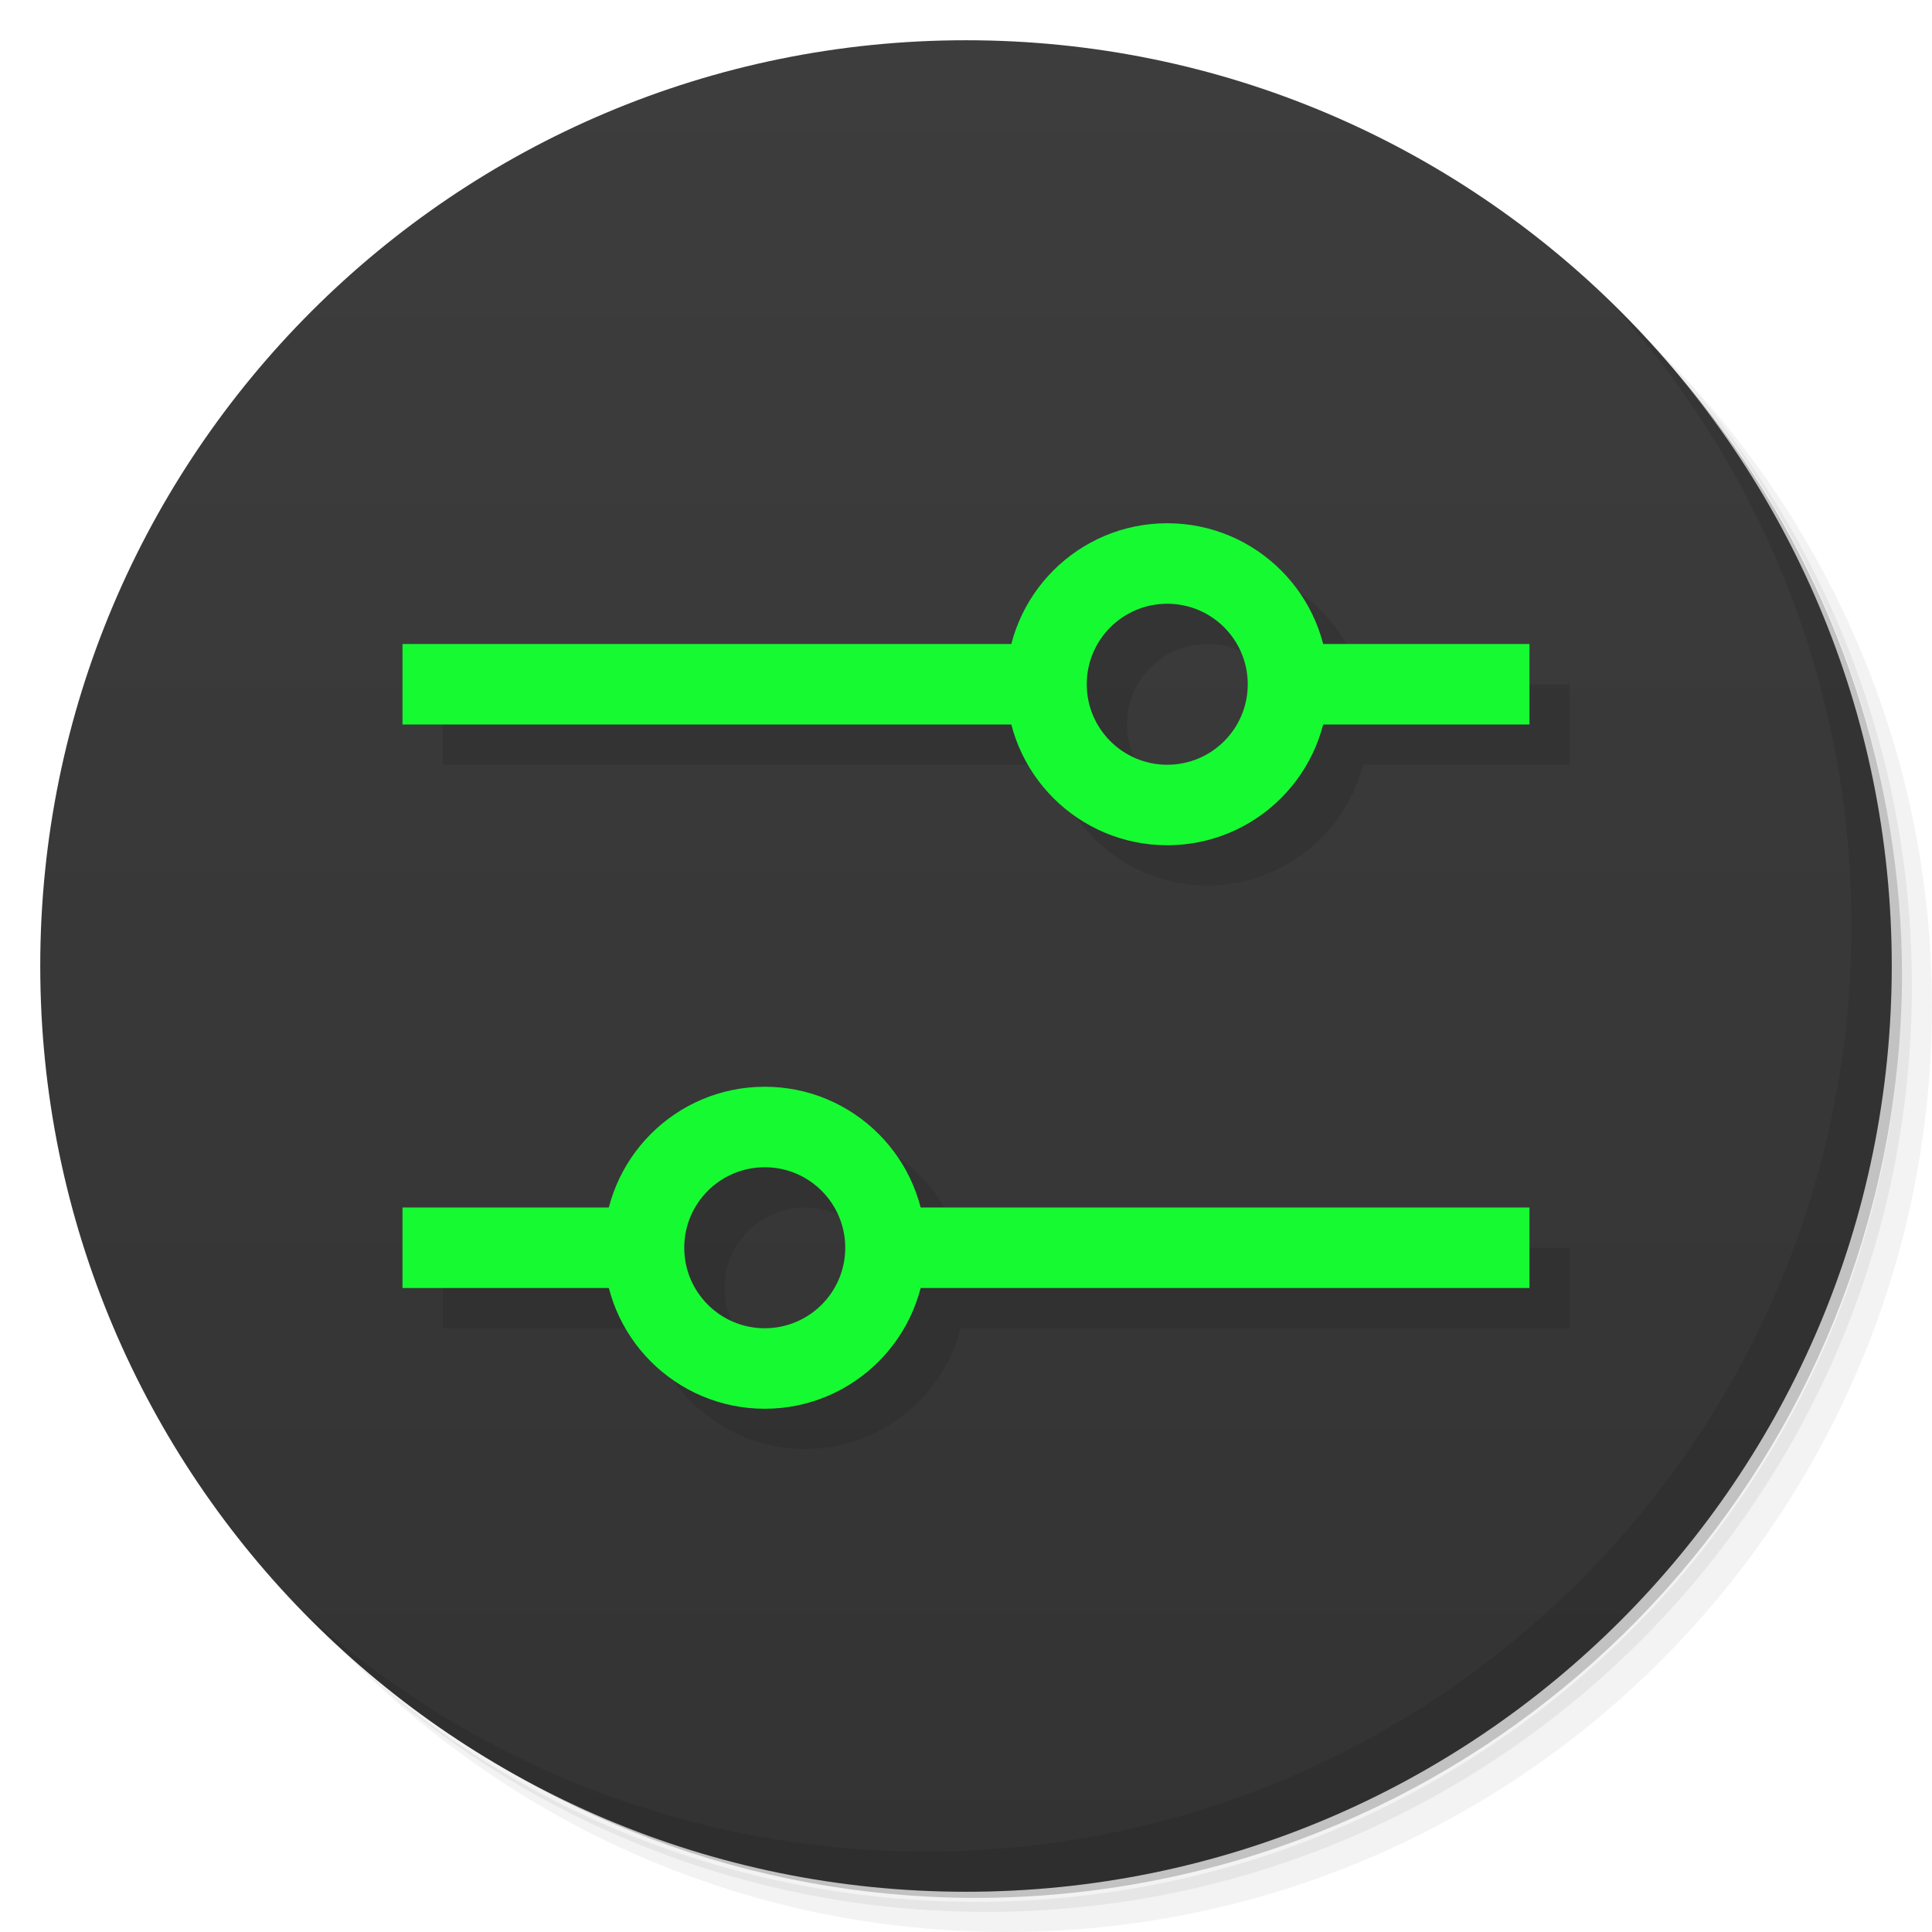
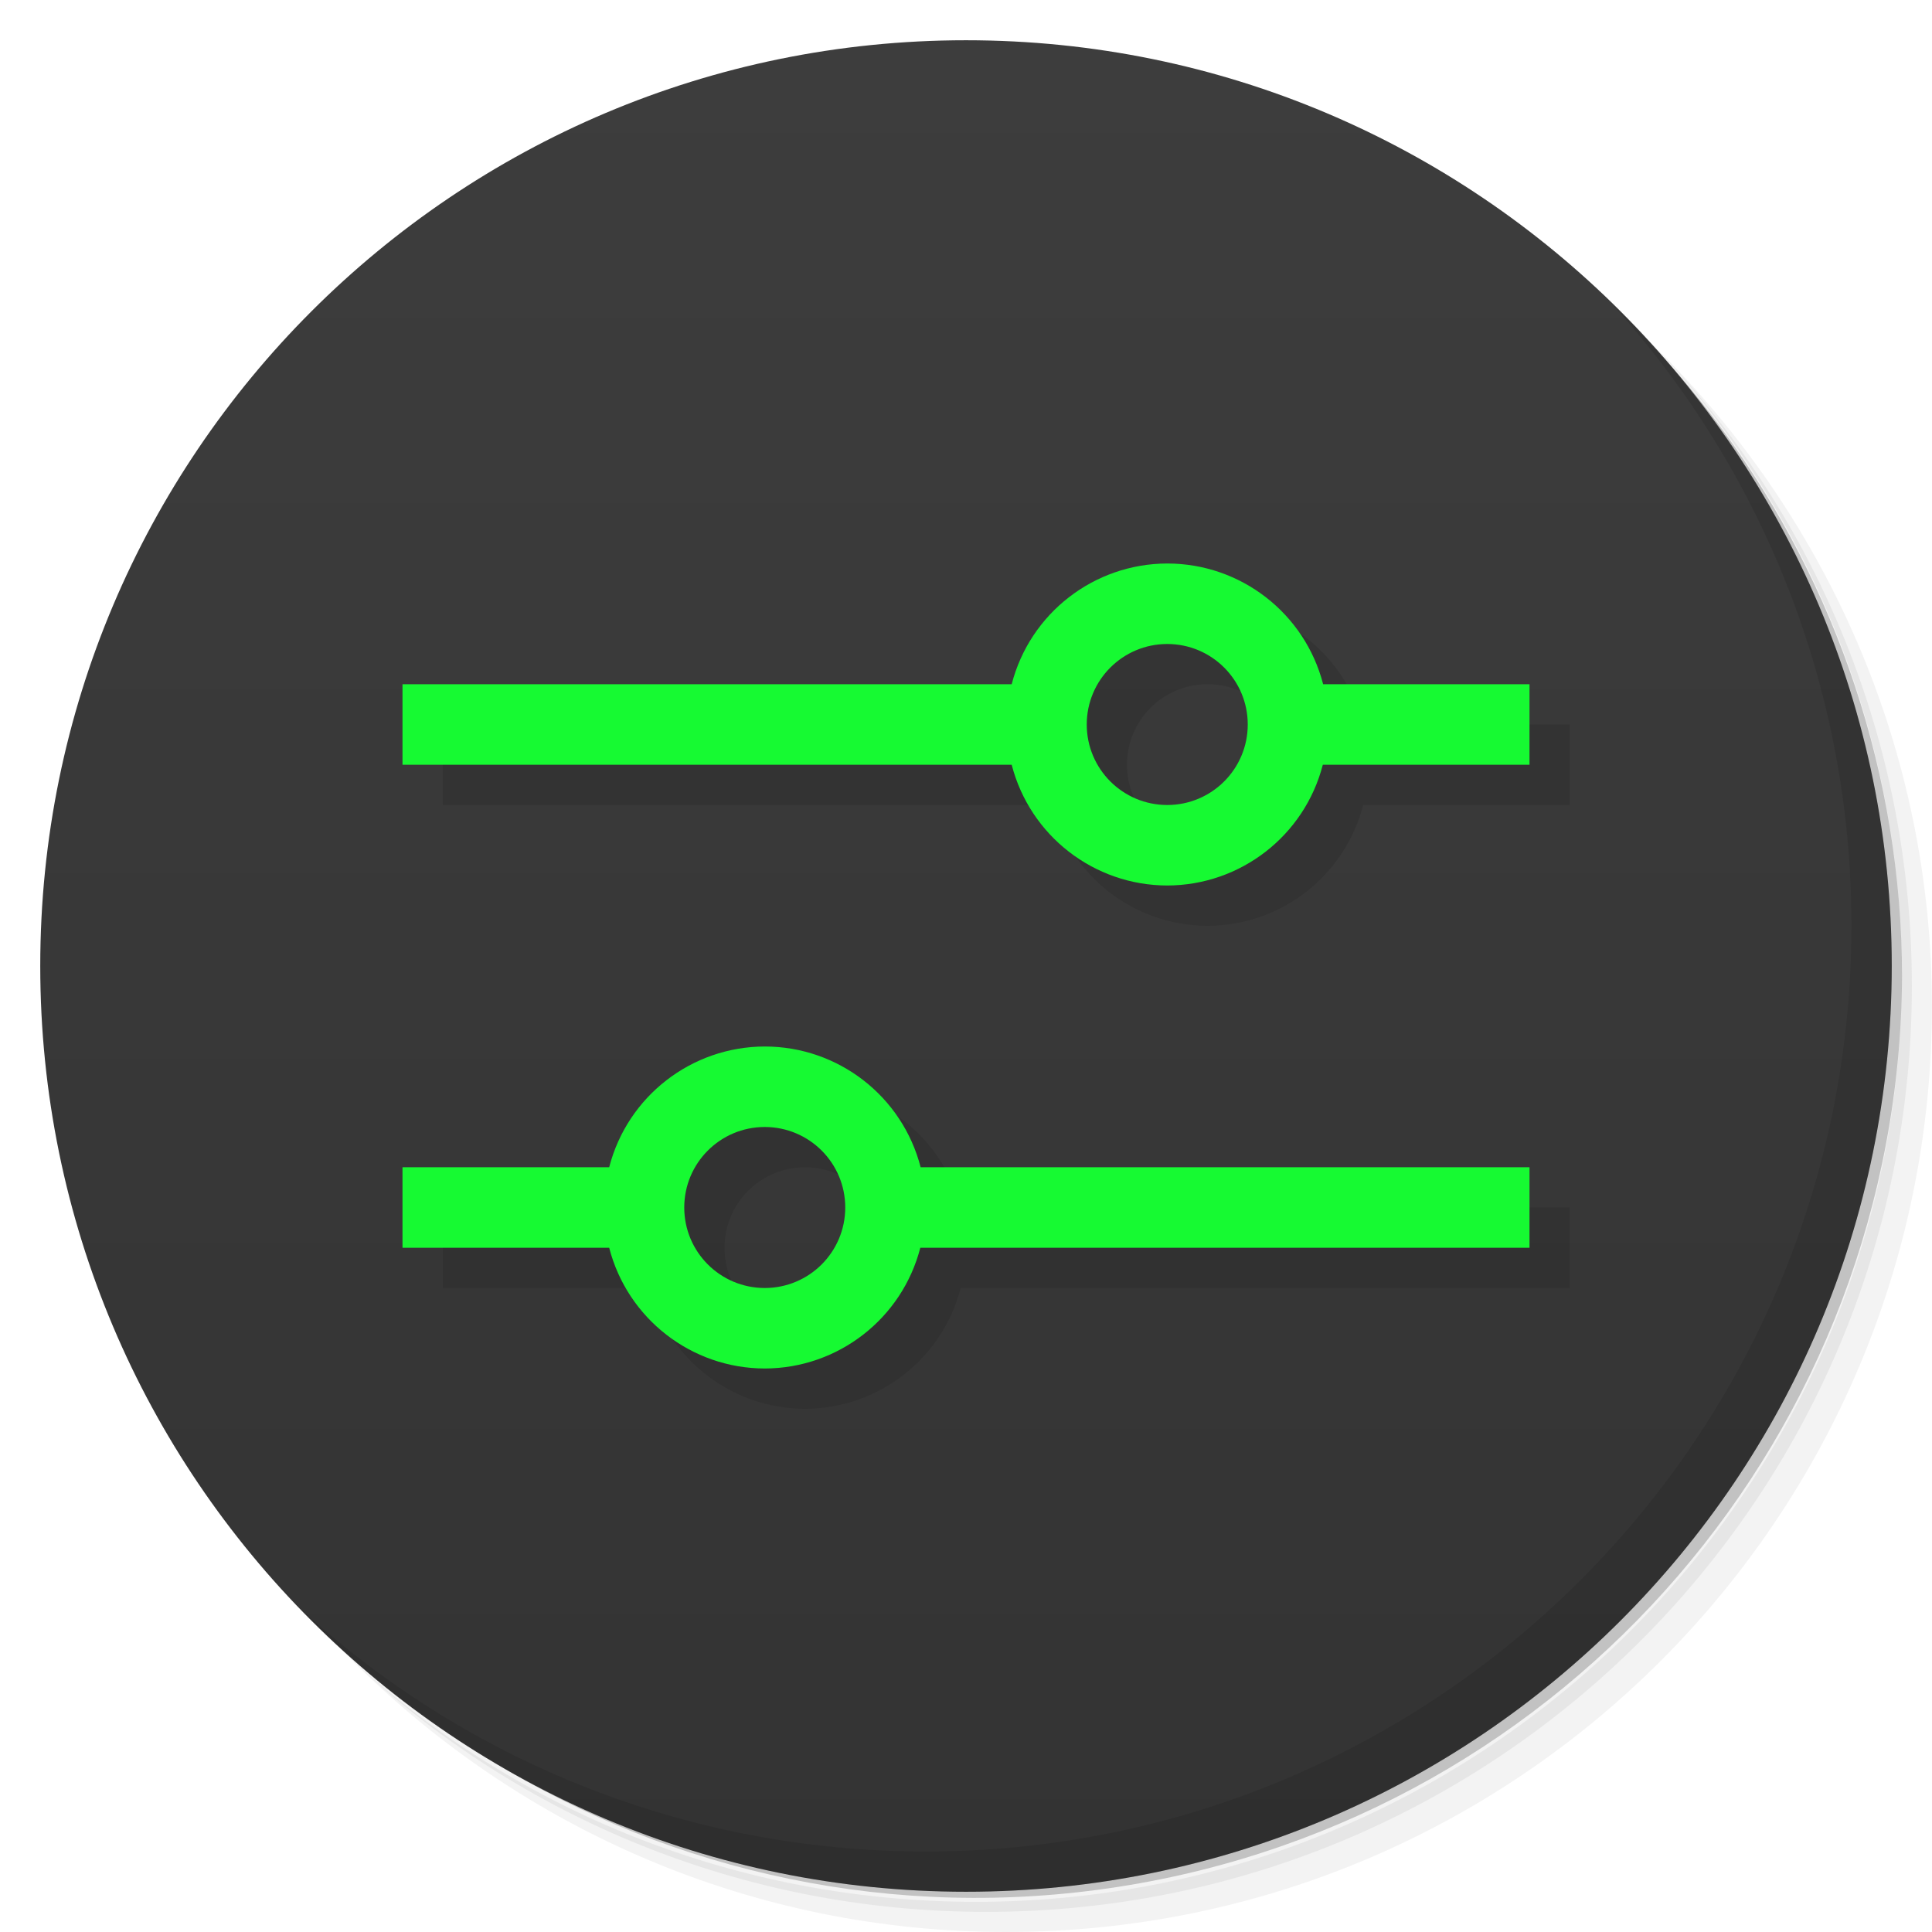
<svg xmlns="http://www.w3.org/2000/svg" version="1.1" viewBox="0 0 48 48">
  <defs>
-     <linearGradient id="linearGradient3764" x1="1" x2="47" gradientTransform="matrix(0 -1 1 0 -1.5e-6 48)" gradientUnits="userSpaceOnUse">
+     <linearGradient id="bg" x1="1" x2="47" gradientTransform="matrix(0 -1 1 0 -1.5e-6 48)" gradientUnits="userSpaceOnUse">
      <stop style="stop-color:#333" offset="0" />
      <stop style="stop-color:#3d3d3d" offset="1" />
    </linearGradient>
  </defs>
  <path d="m36.31 5c5.859 4.062 9.688 10.831 9.688 18.5 0 12.426-10.07 22.5-22.5 22.5-7.669 0-14.438-3.828-18.5-9.688 1.037 1.822 2.306 3.499 3.781 4.969 4.085 3.712 9.514 5.969 15.469 5.969 12.703 0 23-10.298 23-23 0-5.954-2.256-11.384-5.969-15.469-1.469-1.475-3.147-2.744-4.969-3.781zm4.969 3.781c3.854 4.113 6.219 9.637 6.219 15.719 0 12.703-10.297 23-23 23-6.081 0-11.606-2.364-15.719-6.219 4.16 4.144 9.883 6.719 16.219 6.719 12.703 0 23-10.298 23-23 0-6.335-2.575-12.06-6.719-16.219z" style="opacity:.05" />
  <path d="m41.28 8.781c3.712 4.085 5.969 9.514 5.969 15.469 0 12.703-10.297 23-23 23-5.954 0-11.384-2.256-15.469-5.969 4.113 3.854 9.637 6.219 15.719 6.219 12.703 0 23-10.298 23-23 0-6.081-2.364-11.606-6.219-15.719z" style="opacity:.1" />
  <path d="m31.25 2.375c8.615 3.154 14.75 11.417 14.75 21.13 0 12.426-10.07 22.5-22.5 22.5-9.708 0-17.971-6.135-21.12-14.75a23 23 0 0 0 44.875-7 23 23 0 0 0-16-21.875z" style="opacity:.2" />
-   <path d="m24 1c12.703 0 23 10.297 23 23s-10.297 23-23 23-23-10.297-23-23 10.297-23 23-23z" style="fill:url(#linearGradient3764)" />
+   <path d="m24 1c12.703 0 23 10.297 23 23s-10.297 23-23 23-23-10.297-23-23 10.297-23 23-23z" style="fill:url(#bg)" />
  <path d="m40.03 7.531c3.712 4.084 5.969 9.514 5.969 15.469 0 12.703-10.297 23-23 23-5.954 0-11.384-2.256-15.469-5.969 4.178 4.291 10.01 6.969 16.469 6.969 12.703 0 23-10.298 23-23 0-6.462-2.677-12.291-6.969-16.469z" style="opacity:.1" />
-   <path d="m30 14a4 4 0 0 0-3.869 3h-15.131v2h15.133a4 4 0 0 0 3.867 3 4 4 0 0 0 3.869-3h5.131v-2h-5.133a4 4 0 0 0-3.867-3zm0 2a2 2 0 0 1 2 2 2 2 0 0 1-2 2 2 2 0 0 1-2-2 2 2 0 0 1 2-2zm-10 12a4 4 0 0 0-3.867 3h-5.133v2h5.131a4 4 0 0 0 3.869 3 4 4 0 0 0 3.867-3h15.133v-2h-15.131a4 4 0 0 0-3.869-3zm0 2a2 2 0 0 1 2 2 2 2 0 0 1-2 2 2 2 0 0 1-2-2 2 2 0 0 1 2-2z" style="opacity:.1" />
-   <path d="m29 13a4 4 0 0 0-4 4 4 4 0 0 0 4 4 4 4 0 0 0 4-4 4 4 0 0 0-4-4zm0 2a2 2 0 0 1 2 2 2 2 0 0 1-2 2 2 2 0 0 1-2-2 2 2 0 0 1 2-2z" style="fill:#16fa32" />
-   <path d="m10 16v2h16v-2zm22 0v2h6v-2z" style="fill:#16fa32" />
-   <path d="m19 27a4 4 0 0 1 4 4 4 4 0 0 1-4 4 4 4 0 0 1-4-4 4 4 0 0 1 4-4zm0 2a2 2 0 0 0-2 2 2 2 0 0 0 2 2 2 2 0 0 0 2-2 2 2 0 0 0-2-2z" style="fill:#16fa32" />
-   <path d="m10 30v2h6v-2zm12 0v2h16v-2z" style="fill:#16fa32" />
+   <path d="m30 15c-1.823 0-3.413 1.235-3.869 3h-15.131v2h15.133c0.455 1.764 2.045 2.997 3.867 3 1.823-0.002 3.413-1.235 3.869-3h5.131v-2h-5.133c-0.455-1.764-2.045-3-3.867-3zm0 2c1.105 0 2 0.895 2 2s-0.895 2-2 2-2-0.895-2-2 0.895-2 2-2zm-10 10c-1.822 0.003-3.412 1.236-3.867 3h-5.133v2h5.131c0.456 1.765 2.047 2.998 3.869 3 1.822-0.003 3.412-1.236 3.867-3h15.133v-2h-15.131c-0.456-1.765-2.047-2.998-3.869-3zm0 2c1.105 0 2 0.895 2 2s-0.895 2-2 2-2-0.895-2-2 0.895-2 2-2z" style="opacity:.1" />
+   <path d="m29 14c-1.821 0.004-3.41 1.237-3.865 3h-15.135v2h15.135c0.455 1.763 2.044 2.997 3.865 3 1.821-0.004 3.41-1.237 3.865-3h5.135v-2h-5.127c-0.456-1.766-2.049-3-3.873-3zm0 2c1.105 0 2 0.895 2 2s-0.895 2-2 2-2-0.895-2-2 0.895-2 2-2zm-10 10c-1.821 0.004-3.41 1.237-3.865 3h-5.135v2h5.135c0.455 1.763 2.044 2.997 3.865 3 1.821-0.004 3.41-1.237 3.865-3h15.135v-2h-15.127c-0.456-1.766-2.049-3-3.873-3zm0 2c1.105 0 2 0.895 2 2s-0.895 2-2 2-2-0.895-2-2 0.895-2 2-2z" style="fill:#16fa32" />
</svg>
